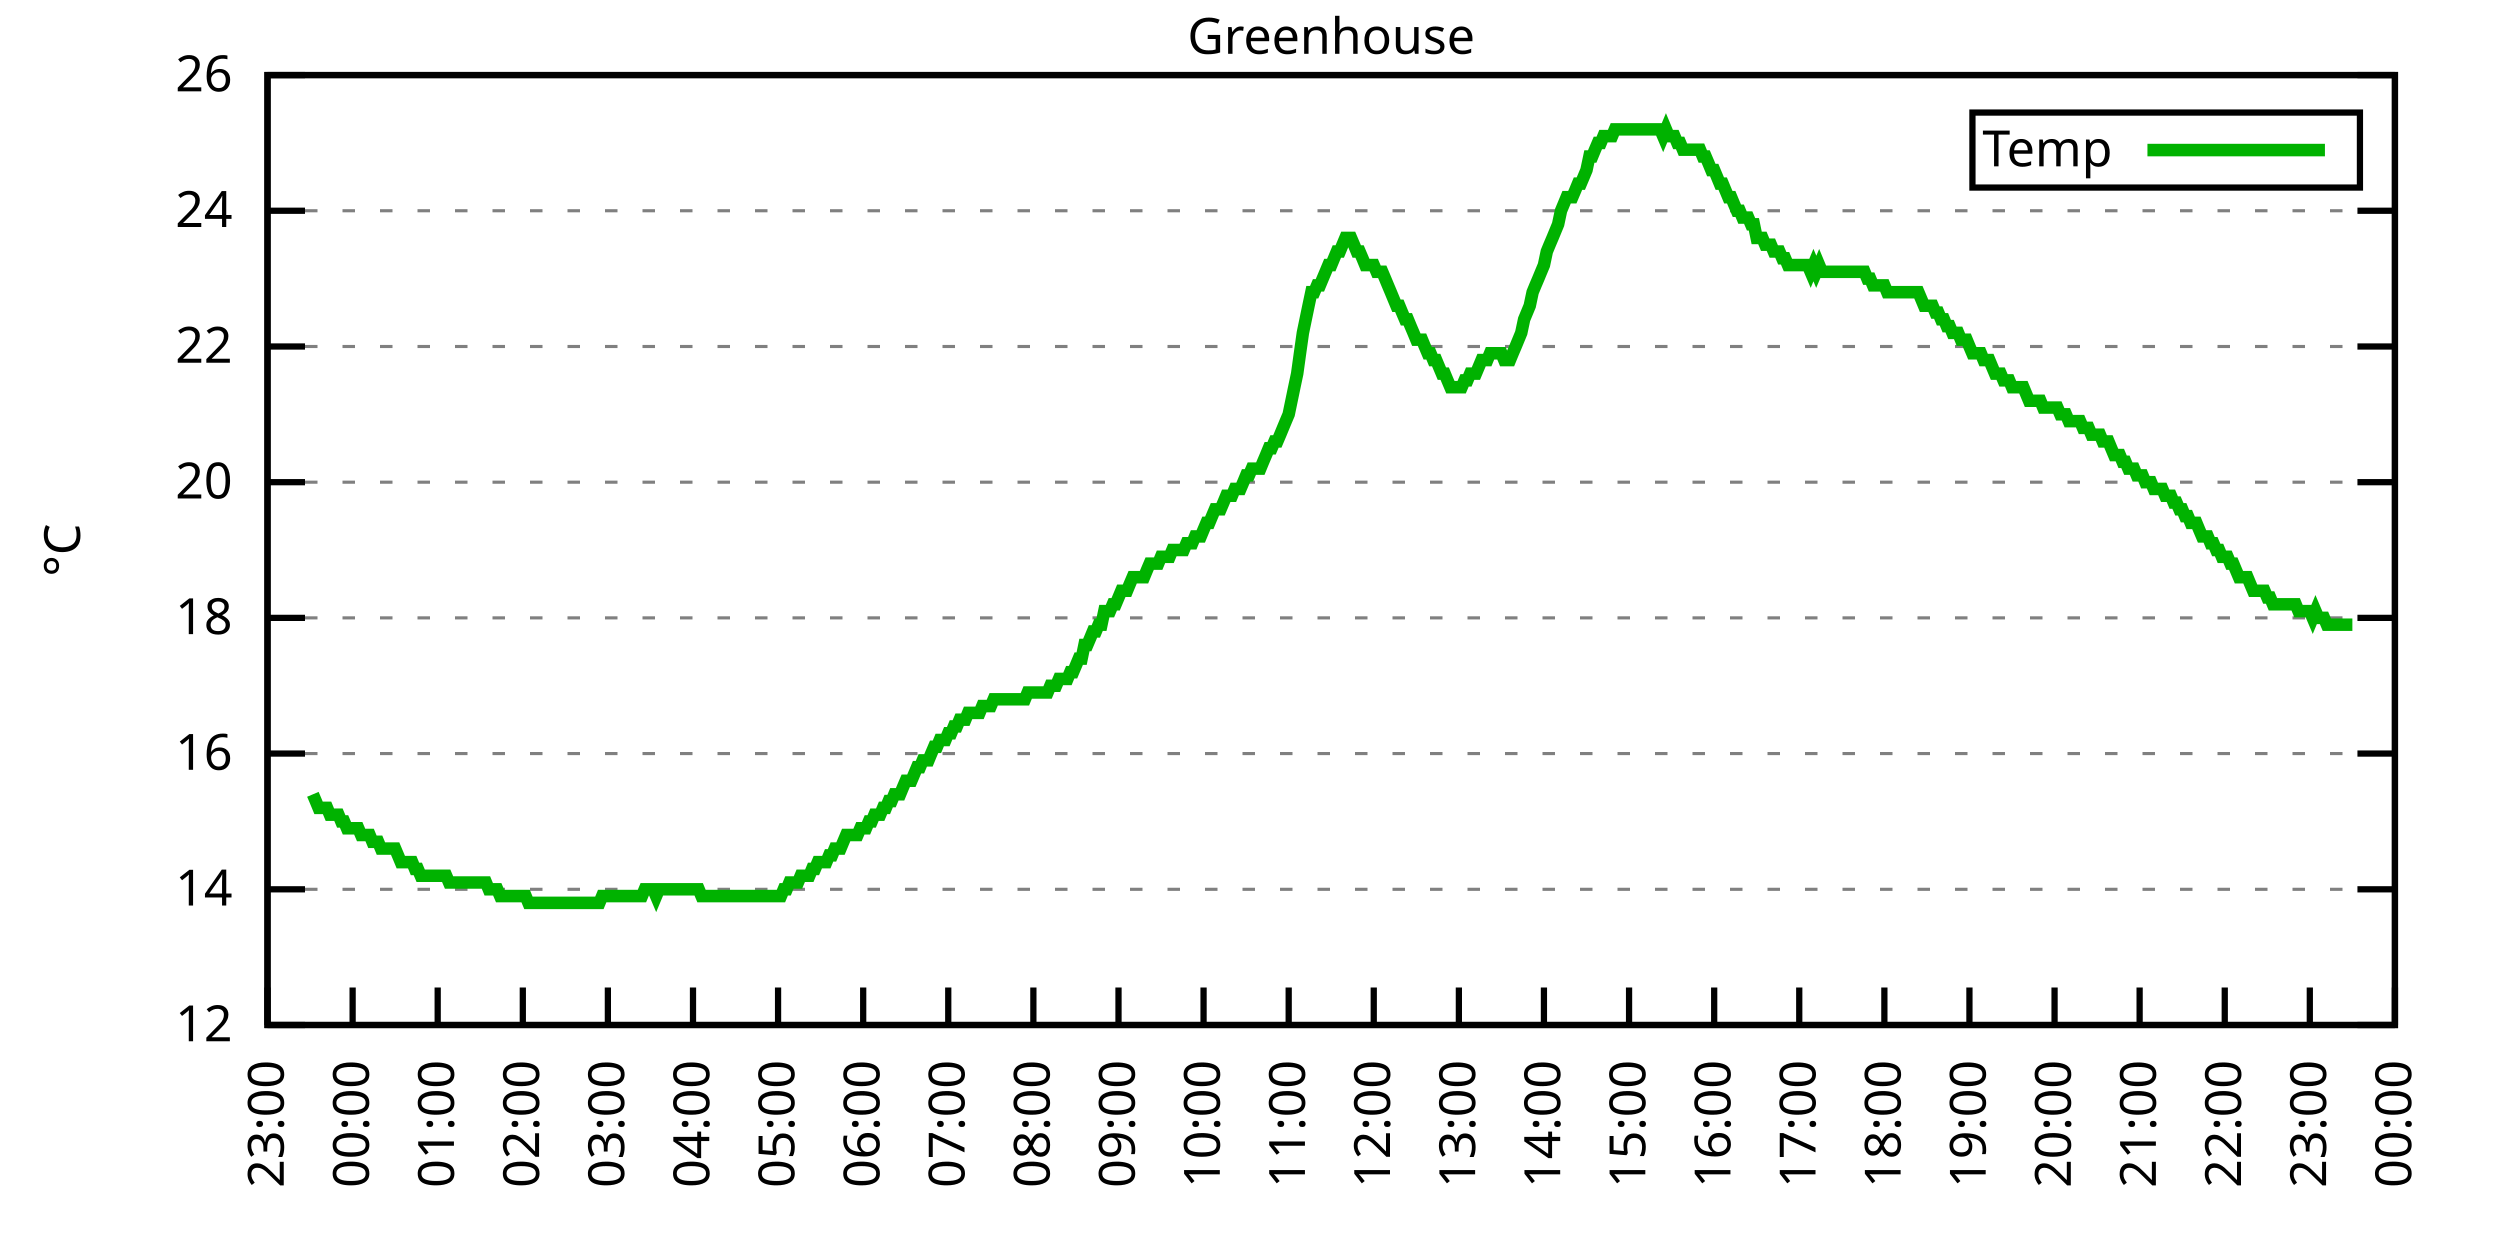
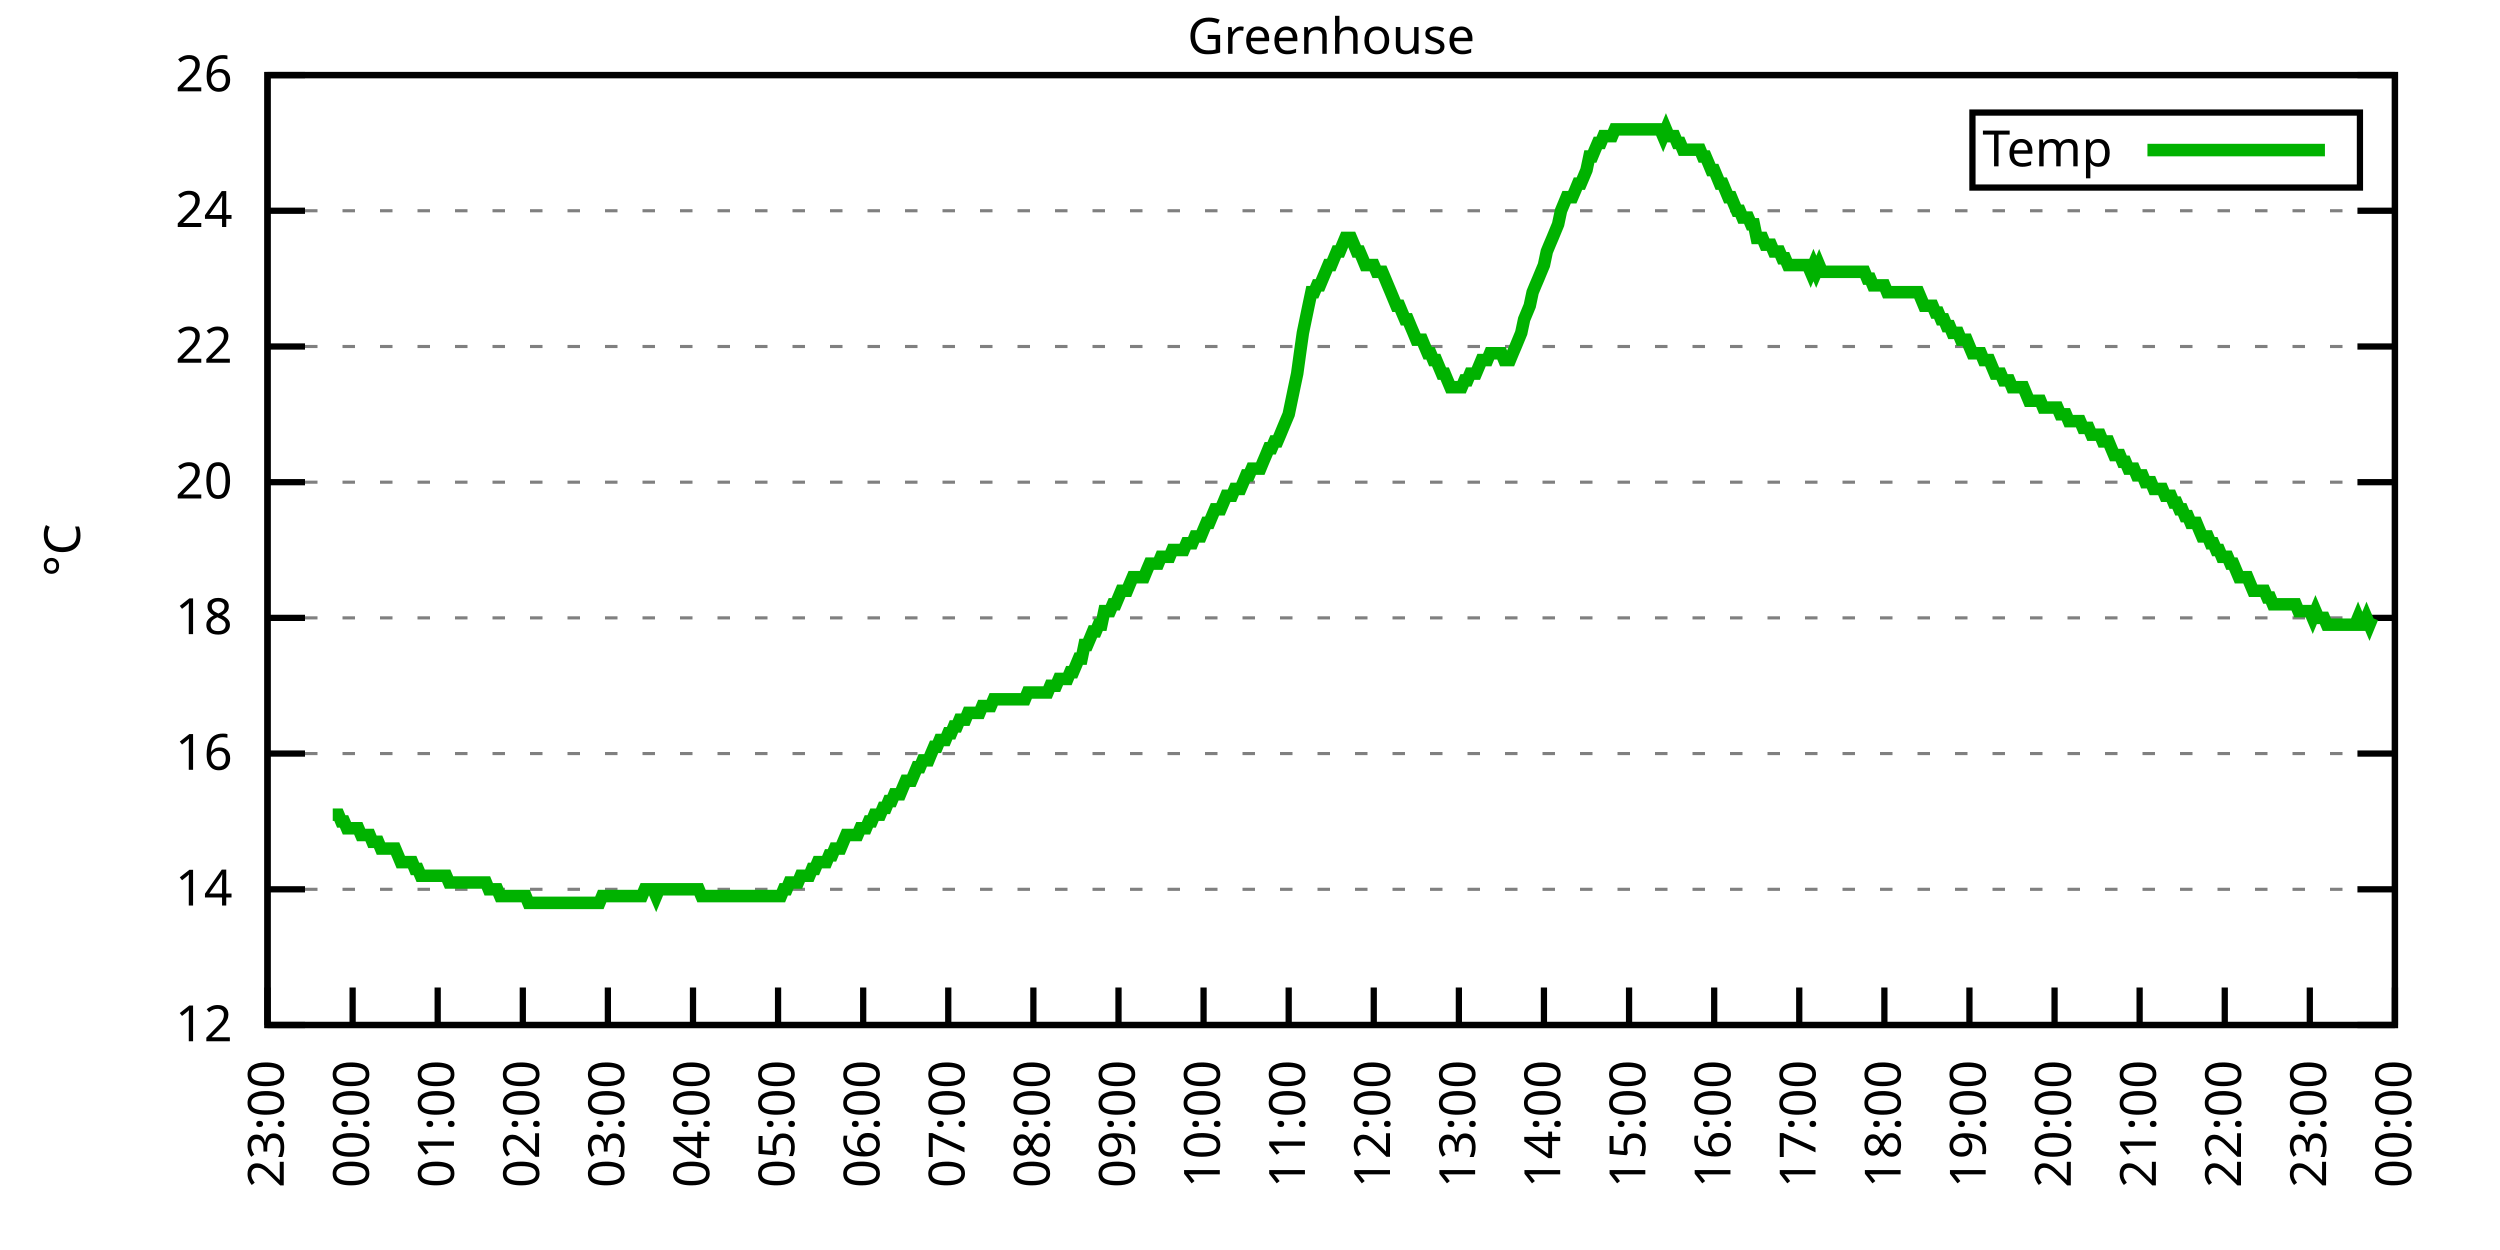
<svg xmlns="http://www.w3.org/2000/svg" xmlns:xlink="http://www.w3.org/1999/xlink" width="400" height="200" viewBox="0 0 400 200">
  <g id="gnuplot_canvas">
    <rect x="0" y="0" width="400" height="200" fill="none" />
    <defs>
      <circle id="gpDot" r="0.5" stroke-width="0.5" stroke="currentColor" />
      <path id="gpPt0" stroke-width="0.333" stroke="currentColor" d="M-1,0 h2 M0,-1 v2" />
      <path id="gpPt1" stroke-width="0.333" stroke="currentColor" d="M-1,-1 L1,1 M1,-1 L-1,1" />
      <path id="gpPt2" stroke-width="0.333" stroke="currentColor" d="M-1,0 L1,0 M0,-1 L0,1 M-1,-1 L1,1 M-1,1 L1,-1" />
      <rect id="gpPt3" stroke-width="0.333" stroke="currentColor" x="-1" y="-1" width="2" height="2" />
      <rect id="gpPt4" stroke-width="0.333" stroke="currentColor" fill="currentColor" x="-1" y="-1" width="2" height="2" />
      <circle id="gpPt5" stroke-width="0.333" stroke="currentColor" cx="0" cy="0" r="1" />
      <use xlink:href="#gpPt5" id="gpPt6" fill="currentColor" stroke="none" />
      <path id="gpPt7" stroke-width="0.333" stroke="currentColor" d="M0,-1.33 L-1.33,0.67 L1.33,0.67 z" />
      <use xlink:href="#gpPt7" id="gpPt8" fill="currentColor" stroke="none" />
      <use xlink:href="#gpPt7" id="gpPt9" stroke="currentColor" transform="rotate(180)" />
      <use xlink:href="#gpPt9" id="gpPt10" fill="currentColor" stroke="none" />
      <use xlink:href="#gpPt3" id="gpPt11" stroke="currentColor" transform="rotate(45)" />
      <use xlink:href="#gpPt11" id="gpPt12" fill="currentColor" stroke="none" />
      <path id="gpPt13" stroke-width="0.333" stroke="currentColor" d="M0,1.330 L1.265,0.411 L0.782,-1.067 L-0.782,-1.076 L-1.265,0.411 z" />
      <use xlink:href="#gpPt13" id="gpPt14" fill="currentColor" stroke="none" />
      <filter id="textbox" filterUnits="objectBoundingBox" x="0" y="0" height="1" width="1">
        <feFlood flood-color="white" flood-opacity="1" result="bgnd" />
        <feComposite in="SourceGraphic" in2="bgnd" operator="atop" />
      </filter>
      <filter id="greybox" filterUnits="objectBoundingBox" x="0" y="0" height="1" width="1">
        <feFlood flood-color="lightgrey" flood-opacity="1" result="grey" />
        <feComposite in="SourceGraphic" in2="grey" operator="atop" />
      </filter>
    </defs>
    <g fill="none" color="white" stroke="currentColor" stroke-width="1.00" stroke-linecap="butt" stroke-linejoin="miter">
</g>
    <g fill="none" color="black" stroke="currentColor" stroke-width="1.00" stroke-linecap="butt" stroke-linejoin="miter">
      <g stroke="none" shape-rendering="crispEdges">
        <polygon fill="rgb(255, 255, 255)" points="42.80,164.00 383.18,164.00 383.18,12.02 42.80,12.02 " />
      </g>
    </g>
    <g fill="none" color="black" stroke="currentColor" stroke-width="1.00" stroke-linecap="butt" stroke-linejoin="miter">
</g>
    <g fill="none" color="black" stroke="black" stroke-width="0.50" stroke-linecap="butt" stroke-linejoin="miter">
</g>
    <g fill="none" color="gray" stroke="currentColor" stroke-width="0.50" stroke-linecap="butt" stroke-linejoin="miter">
      <path stroke="gray" stroke-dasharray="2,4" class="gridline" d="M42.80,164.00 L383.19,164.00  " />
    </g>
    <g fill="none" color="gray" stroke="gray" stroke-width="1.00" stroke-linecap="butt" stroke-linejoin="miter">
</g>
    <g fill="none" color="black" stroke="currentColor" stroke-width="1.00" stroke-linecap="butt" stroke-linejoin="miter">
      <path stroke="black" d="M42.80,164.00 L48.80,164.00 M383.19,164.00 L377.19,164.00  " />
      <g transform="translate(37.20,166.60)" stroke="none" fill="black" font-family="Sans" font-size="8.00" text-anchor="end">
        <text>
          <tspan font-family="Sans"> 12</tspan>
        </text>
      </g>
    </g>
    <g fill="none" color="black" stroke="currentColor" stroke-width="1.00" stroke-linecap="butt" stroke-linejoin="miter">
</g>
    <g fill="none" color="black" stroke="black" stroke-width="0.50" stroke-linecap="butt" stroke-linejoin="miter">
</g>
    <g fill="none" color="gray" stroke="currentColor" stroke-width="0.50" stroke-linecap="butt" stroke-linejoin="miter">
      <path stroke="gray" stroke-dasharray="2,4" class="gridline" d="M42.80,142.29 L383.19,142.29  " />
    </g>
    <g fill="none" color="gray" stroke="gray" stroke-width="1.00" stroke-linecap="butt" stroke-linejoin="miter">
</g>
    <g fill="none" color="black" stroke="currentColor" stroke-width="1.00" stroke-linecap="butt" stroke-linejoin="miter">
      <path stroke="black" d="M42.80,142.29 L48.80,142.29 M383.19,142.29 L377.19,142.29  " />
      <g transform="translate(37.20,144.89)" stroke="none" fill="black" font-family="Sans" font-size="8.00" text-anchor="end">
        <text>
          <tspan font-family="Sans"> 14</tspan>
        </text>
      </g>
    </g>
    <g fill="none" color="black" stroke="currentColor" stroke-width="1.00" stroke-linecap="butt" stroke-linejoin="miter">
</g>
    <g fill="none" color="black" stroke="black" stroke-width="0.50" stroke-linecap="butt" stroke-linejoin="miter">
</g>
    <g fill="none" color="gray" stroke="currentColor" stroke-width="0.50" stroke-linecap="butt" stroke-linejoin="miter">
      <path stroke="gray" stroke-dasharray="2,4" class="gridline" d="M42.80,120.57 L383.19,120.57  " />
    </g>
    <g fill="none" color="gray" stroke="gray" stroke-width="1.00" stroke-linecap="butt" stroke-linejoin="miter">
</g>
    <g fill="none" color="black" stroke="currentColor" stroke-width="1.00" stroke-linecap="butt" stroke-linejoin="miter">
      <path stroke="black" d="M42.80,120.57 L48.80,120.57 M383.19,120.57 L377.19,120.57  " />
      <g transform="translate(37.20,123.17)" stroke="none" fill="black" font-family="Sans" font-size="8.00" text-anchor="end">
        <text>
          <tspan font-family="Sans"> 16</tspan>
        </text>
      </g>
    </g>
    <g fill="none" color="black" stroke="currentColor" stroke-width="1.00" stroke-linecap="butt" stroke-linejoin="miter">
</g>
    <g fill="none" color="black" stroke="black" stroke-width="0.50" stroke-linecap="butt" stroke-linejoin="miter">
</g>
    <g fill="none" color="gray" stroke="currentColor" stroke-width="0.50" stroke-linecap="butt" stroke-linejoin="miter">
      <path stroke="gray" stroke-dasharray="2,4" class="gridline" d="M42.80,98.86 L383.19,98.86  " />
    </g>
    <g fill="none" color="gray" stroke="gray" stroke-width="1.00" stroke-linecap="butt" stroke-linejoin="miter">
</g>
    <g fill="none" color="black" stroke="currentColor" stroke-width="1.00" stroke-linecap="butt" stroke-linejoin="miter">
      <path stroke="black" d="M42.80,98.86 L48.80,98.86 M383.19,98.86 L377.19,98.86  " />
      <g transform="translate(37.20,101.46)" stroke="none" fill="black" font-family="Sans" font-size="8.00" text-anchor="end">
        <text>
          <tspan font-family="Sans"> 18</tspan>
        </text>
      </g>
    </g>
    <g fill="none" color="black" stroke="currentColor" stroke-width="1.00" stroke-linecap="butt" stroke-linejoin="miter">
</g>
    <g fill="none" color="black" stroke="black" stroke-width="0.50" stroke-linecap="butt" stroke-linejoin="miter">
</g>
    <g fill="none" color="gray" stroke="currentColor" stroke-width="0.50" stroke-linecap="butt" stroke-linejoin="miter">
      <path stroke="gray" stroke-dasharray="2,4" class="gridline" d="M42.80,77.15 L383.19,77.15  " />
    </g>
    <g fill="none" color="gray" stroke="gray" stroke-width="1.00" stroke-linecap="butt" stroke-linejoin="miter">
</g>
    <g fill="none" color="black" stroke="currentColor" stroke-width="1.00" stroke-linecap="butt" stroke-linejoin="miter">
      <path stroke="black" d="M42.80,77.15 L48.80,77.15 M383.19,77.15 L377.19,77.15  " />
      <g transform="translate(37.20,79.75)" stroke="none" fill="black" font-family="Sans" font-size="8.00" text-anchor="end">
        <text>
          <tspan font-family="Sans"> 20</tspan>
        </text>
      </g>
    </g>
    <g fill="none" color="black" stroke="currentColor" stroke-width="1.00" stroke-linecap="butt" stroke-linejoin="miter">
</g>
    <g fill="none" color="black" stroke="black" stroke-width="0.50" stroke-linecap="butt" stroke-linejoin="miter">
</g>
    <g fill="none" color="gray" stroke="currentColor" stroke-width="0.50" stroke-linecap="butt" stroke-linejoin="miter">
      <path stroke="gray" stroke-dasharray="2,4" class="gridline" d="M42.80,55.44 L383.19,55.44  " />
    </g>
    <g fill="none" color="gray" stroke="gray" stroke-width="1.00" stroke-linecap="butt" stroke-linejoin="miter">
</g>
    <g fill="none" color="black" stroke="currentColor" stroke-width="1.00" stroke-linecap="butt" stroke-linejoin="miter">
      <path stroke="black" d="M42.80,55.44 L48.80,55.44 M383.19,55.44 L377.19,55.44  " />
      <g transform="translate(37.20,58.04)" stroke="none" fill="black" font-family="Sans" font-size="8.00" text-anchor="end">
        <text>
          <tspan font-family="Sans"> 22</tspan>
        </text>
      </g>
    </g>
    <g fill="none" color="black" stroke="currentColor" stroke-width="1.00" stroke-linecap="butt" stroke-linejoin="miter">
</g>
    <g fill="none" color="black" stroke="black" stroke-width="0.50" stroke-linecap="butt" stroke-linejoin="miter">
</g>
    <g fill="none" color="gray" stroke="currentColor" stroke-width="0.50" stroke-linecap="butt" stroke-linejoin="miter">
      <path stroke="gray" stroke-dasharray="2,4" class="gridline" d="M42.80,33.72 L383.19,33.72  " />
    </g>
    <g fill="none" color="gray" stroke="gray" stroke-width="1.00" stroke-linecap="butt" stroke-linejoin="miter">
</g>
    <g fill="none" color="black" stroke="currentColor" stroke-width="1.00" stroke-linecap="butt" stroke-linejoin="miter">
      <path stroke="black" d="M42.80,33.72 L48.80,33.72 M383.19,33.72 L377.19,33.72  " />
      <g transform="translate(37.20,36.32)" stroke="none" fill="black" font-family="Sans" font-size="8.00" text-anchor="end">
        <text>
          <tspan font-family="Sans"> 24</tspan>
        </text>
      </g>
    </g>
    <g fill="none" color="black" stroke="currentColor" stroke-width="1.00" stroke-linecap="butt" stroke-linejoin="miter">
</g>
    <g fill="none" color="black" stroke="black" stroke-width="0.50" stroke-linecap="butt" stroke-linejoin="miter">
</g>
    <g fill="none" color="gray" stroke="currentColor" stroke-width="0.50" stroke-linecap="butt" stroke-linejoin="miter">
      <path stroke="gray" stroke-dasharray="2,4" class="gridline" d="M42.80,12.01 L383.19,12.01  " />
    </g>
    <g fill="none" color="gray" stroke="gray" stroke-width="1.00" stroke-linecap="butt" stroke-linejoin="miter">
</g>
    <g fill="none" color="black" stroke="currentColor" stroke-width="1.00" stroke-linecap="butt" stroke-linejoin="miter">
      <path stroke="black" d="M42.80,12.01 L48.80,12.01 M383.19,12.01 L377.19,12.01  " />
      <g transform="translate(37.20,14.61)" stroke="none" fill="black" font-family="Sans" font-size="8.00" text-anchor="end">
        <text>
          <tspan font-family="Sans"> 26</tspan>
        </text>
      </g>
    </g>
    <g fill="none" color="black" stroke="currentColor" stroke-width="1.00" stroke-linecap="butt" stroke-linejoin="miter">
      <path stroke="black" d="M42.80,164.00 L42.80,158.00  " />
      <g transform="translate(45.40,169.60) rotate(270.00)" stroke="none" fill="black" font-family="Sans" font-size="8.00" text-anchor="end">
        <text>
          <tspan font-family="Sans">23:00</tspan>
        </text>
      </g>
    </g>
    <g fill="none" color="black" stroke="currentColor" stroke-width="1.00" stroke-linecap="butt" stroke-linejoin="miter">
      <path stroke="black" d="M56.42,164.00 L56.42,158.00  " />
      <g transform="translate(59.02,169.60) rotate(270.00)" stroke="none" fill="black" font-family="Sans" font-size="8.00" text-anchor="end">
        <text>
          <tspan font-family="Sans">00:00</tspan>
        </text>
      </g>
    </g>
    <g fill="none" color="black" stroke="currentColor" stroke-width="1.00" stroke-linecap="butt" stroke-linejoin="miter">
      <path stroke="black" d="M70.03,164.00 L70.03,158.00  " />
      <g transform="translate(72.63,169.60) rotate(270.00)" stroke="none" fill="black" font-family="Sans" font-size="8.00" text-anchor="end">
        <text>
          <tspan font-family="Sans">01:00</tspan>
        </text>
      </g>
    </g>
    <g fill="none" color="black" stroke="currentColor" stroke-width="1.00" stroke-linecap="butt" stroke-linejoin="miter">
      <path stroke="black" d="M83.65,164.00 L83.65,158.00  " />
      <g transform="translate(86.25,169.60) rotate(270.00)" stroke="none" fill="black" font-family="Sans" font-size="8.00" text-anchor="end">
        <text>
          <tspan font-family="Sans">02:00</tspan>
        </text>
      </g>
    </g>
    <g fill="none" color="black" stroke="currentColor" stroke-width="1.00" stroke-linecap="butt" stroke-linejoin="miter">
      <path stroke="black" d="M97.26,164.00 L97.26,158.00  " />
      <g transform="translate(99.86,169.60) rotate(270.00)" stroke="none" fill="black" font-family="Sans" font-size="8.00" text-anchor="end">
        <text>
          <tspan font-family="Sans">03:00</tspan>
        </text>
      </g>
    </g>
    <g fill="none" color="black" stroke="currentColor" stroke-width="1.00" stroke-linecap="butt" stroke-linejoin="miter">
      <path stroke="black" d="M110.88,164.00 L110.88,158.00  " />
      <g transform="translate(113.48,169.60) rotate(270.00)" stroke="none" fill="black" font-family="Sans" font-size="8.00" text-anchor="end">
        <text>
          <tspan font-family="Sans">04:00</tspan>
        </text>
      </g>
    </g>
    <g fill="none" color="black" stroke="currentColor" stroke-width="1.00" stroke-linecap="butt" stroke-linejoin="miter">
      <path stroke="black" d="M124.49,164.00 L124.49,158.00  " />
      <g transform="translate(127.09,169.60) rotate(270.00)" stroke="none" fill="black" font-family="Sans" font-size="8.00" text-anchor="end">
        <text>
          <tspan font-family="Sans">05:00</tspan>
        </text>
      </g>
    </g>
    <g fill="none" color="black" stroke="currentColor" stroke-width="1.00" stroke-linecap="butt" stroke-linejoin="miter">
      <path stroke="black" d="M138.11,164.00 L138.11,158.00  " />
      <g transform="translate(140.71,169.60) rotate(270.00)" stroke="none" fill="black" font-family="Sans" font-size="8.00" text-anchor="end">
        <text>
          <tspan font-family="Sans">06:00</tspan>
        </text>
      </g>
    </g>
    <g fill="none" color="black" stroke="currentColor" stroke-width="1.00" stroke-linecap="butt" stroke-linejoin="miter">
      <path stroke="black" d="M151.72,164.00 L151.72,158.00  " />
      <g transform="translate(154.32,169.60) rotate(270.00)" stroke="none" fill="black" font-family="Sans" font-size="8.00" text-anchor="end">
        <text>
          <tspan font-family="Sans">07:00</tspan>
        </text>
      </g>
    </g>
    <g fill="none" color="black" stroke="currentColor" stroke-width="1.00" stroke-linecap="butt" stroke-linejoin="miter">
      <path stroke="black" d="M165.34,164.00 L165.34,158.00  " />
      <g transform="translate(167.94,169.60) rotate(270.00)" stroke="none" fill="black" font-family="Sans" font-size="8.00" text-anchor="end">
        <text>
          <tspan font-family="Sans">08:00</tspan>
        </text>
      </g>
    </g>
    <g fill="none" color="black" stroke="currentColor" stroke-width="1.00" stroke-linecap="butt" stroke-linejoin="miter">
      <path stroke="black" d="M178.96,164.00 L178.96,158.00  " />
      <g transform="translate(181.56,169.60) rotate(270.00)" stroke="none" fill="black" font-family="Sans" font-size="8.00" text-anchor="end">
        <text>
          <tspan font-family="Sans">09:00</tspan>
        </text>
      </g>
    </g>
    <g fill="none" color="black" stroke="currentColor" stroke-width="1.00" stroke-linecap="butt" stroke-linejoin="miter">
      <path stroke="black" d="M192.57,164.00 L192.57,158.00  " />
      <g transform="translate(195.17,169.60) rotate(270.00)" stroke="none" fill="black" font-family="Sans" font-size="8.00" text-anchor="end">
        <text>
          <tspan font-family="Sans">10:00</tspan>
        </text>
      </g>
    </g>
    <g fill="none" color="black" stroke="currentColor" stroke-width="1.00" stroke-linecap="butt" stroke-linejoin="miter">
      <path stroke="black" d="M206.19,164.00 L206.19,158.00  " />
      <g transform="translate(208.79,169.60) rotate(270.00)" stroke="none" fill="black" font-family="Sans" font-size="8.00" text-anchor="end">
        <text>
          <tspan font-family="Sans">11:00</tspan>
        </text>
      </g>
    </g>
    <g fill="none" color="black" stroke="currentColor" stroke-width="1.00" stroke-linecap="butt" stroke-linejoin="miter">
      <path stroke="black" d="M219.80,164.00 L219.80,158.00  " />
      <g transform="translate(222.40,169.60) rotate(270.00)" stroke="none" fill="black" font-family="Sans" font-size="8.00" text-anchor="end">
        <text>
          <tspan font-family="Sans">12:00</tspan>
        </text>
      </g>
    </g>
    <g fill="none" color="black" stroke="currentColor" stroke-width="1.00" stroke-linecap="butt" stroke-linejoin="miter">
      <path stroke="black" d="M233.42,164.00 L233.42,158.00  " />
      <g transform="translate(236.02,169.60) rotate(270.00)" stroke="none" fill="black" font-family="Sans" font-size="8.00" text-anchor="end">
        <text>
          <tspan font-family="Sans">13:00</tspan>
        </text>
      </g>
    </g>
    <g fill="none" color="black" stroke="currentColor" stroke-width="1.00" stroke-linecap="butt" stroke-linejoin="miter">
      <path stroke="black" d="M247.03,164.00 L247.03,158.00  " />
      <g transform="translate(249.63,169.60) rotate(270.00)" stroke="none" fill="black" font-family="Sans" font-size="8.00" text-anchor="end">
        <text>
          <tspan font-family="Sans">14:00</tspan>
        </text>
      </g>
    </g>
    <g fill="none" color="black" stroke="currentColor" stroke-width="1.00" stroke-linecap="butt" stroke-linejoin="miter">
      <path stroke="black" d="M260.65,164.00 L260.65,158.00  " />
      <g transform="translate(263.25,169.60) rotate(270.00)" stroke="none" fill="black" font-family="Sans" font-size="8.00" text-anchor="end">
        <text>
          <tspan font-family="Sans">15:00</tspan>
        </text>
      </g>
    </g>
    <g fill="none" color="black" stroke="currentColor" stroke-width="1.00" stroke-linecap="butt" stroke-linejoin="miter">
      <path stroke="black" d="M274.27,164.00 L274.27,158.00  " />
      <g transform="translate(276.87,169.60) rotate(270.00)" stroke="none" fill="black" font-family="Sans" font-size="8.00" text-anchor="end">
        <text>
          <tspan font-family="Sans">16:00</tspan>
        </text>
      </g>
    </g>
    <g fill="none" color="black" stroke="currentColor" stroke-width="1.00" stroke-linecap="butt" stroke-linejoin="miter">
      <path stroke="black" d="M287.88,164.00 L287.88,158.00  " />
      <g transform="translate(290.48,169.60) rotate(270.00)" stroke="none" fill="black" font-family="Sans" font-size="8.00" text-anchor="end">
        <text>
          <tspan font-family="Sans">17:00</tspan>
        </text>
      </g>
    </g>
    <g fill="none" color="black" stroke="currentColor" stroke-width="1.00" stroke-linecap="butt" stroke-linejoin="miter">
      <path stroke="black" d="M301.50,164.00 L301.50,158.00  " />
      <g transform="translate(304.10,169.60) rotate(270.00)" stroke="none" fill="black" font-family="Sans" font-size="8.00" text-anchor="end">
        <text>
          <tspan font-family="Sans">18:00</tspan>
        </text>
      </g>
    </g>
    <g fill="none" color="black" stroke="currentColor" stroke-width="1.00" stroke-linecap="butt" stroke-linejoin="miter">
      <path stroke="black" d="M315.11,164.00 L315.11,158.00  " />
      <g transform="translate(317.71,169.60) rotate(270.00)" stroke="none" fill="black" font-family="Sans" font-size="8.00" text-anchor="end">
        <text>
          <tspan font-family="Sans">19:00</tspan>
        </text>
      </g>
    </g>
    <g fill="none" color="black" stroke="currentColor" stroke-width="1.00" stroke-linecap="butt" stroke-linejoin="miter">
      <path stroke="black" d="M328.73,164.00 L328.73,158.00  " />
      <g transform="translate(331.33,169.60) rotate(270.00)" stroke="none" fill="black" font-family="Sans" font-size="8.00" text-anchor="end">
        <text>
          <tspan font-family="Sans">20:00</tspan>
        </text>
      </g>
    </g>
    <g fill="none" color="black" stroke="currentColor" stroke-width="1.00" stroke-linecap="butt" stroke-linejoin="miter">
      <path stroke="black" d="M342.34,164.00 L342.34,158.00  " />
      <g transform="translate(344.94,169.60) rotate(270.00)" stroke="none" fill="black" font-family="Sans" font-size="8.00" text-anchor="end">
        <text>
          <tspan font-family="Sans">21:00</tspan>
        </text>
      </g>
    </g>
    <g fill="none" color="black" stroke="currentColor" stroke-width="1.00" stroke-linecap="butt" stroke-linejoin="miter">
      <path stroke="black" d="M355.96,164.00 L355.96,158.00  " />
      <g transform="translate(358.56,169.60) rotate(270.00)" stroke="none" fill="black" font-family="Sans" font-size="8.00" text-anchor="end">
        <text>
          <tspan font-family="Sans">22:00</tspan>
        </text>
      </g>
    </g>
    <g fill="none" color="black" stroke="currentColor" stroke-width="1.00" stroke-linecap="butt" stroke-linejoin="miter">
      <path stroke="black" d="M369.57,164.00 L369.57,158.00  " />
      <g transform="translate(372.17,169.60) rotate(270.00)" stroke="none" fill="black" font-family="Sans" font-size="8.00" text-anchor="end">
        <text>
          <tspan font-family="Sans">23:00</tspan>
        </text>
      </g>
    </g>
    <g fill="none" color="black" stroke="currentColor" stroke-width="1.00" stroke-linecap="butt" stroke-linejoin="miter">
      <path stroke="black" d="M383.19,164.00 L383.19,158.00  " />
      <g transform="translate(385.79,169.60) rotate(270.00)" stroke="none" fill="black" font-family="Sans" font-size="8.00" text-anchor="end">
        <text>
          <tspan font-family="Sans">00:00</tspan>
        </text>
      </g>
    </g>
    <g fill="none" color="black" stroke="currentColor" stroke-width="1.00" stroke-linecap="butt" stroke-linejoin="miter">
</g>
    <g fill="none" color="black" stroke="currentColor" stroke-width="1.00" stroke-linecap="butt" stroke-linejoin="miter">
      <path stroke="black" d="M42.80,12.01 L42.80,164.00 L383.19,164.00 L383.19,12.01 L42.80,12.01 Z  " />
    </g>
    <g fill="none" color="black" stroke="currentColor" stroke-width="1.00" stroke-linecap="butt" stroke-linejoin="miter">
</g>
    <g fill="none" color="black" stroke="currentColor" stroke-width="1.00" stroke-linecap="butt" stroke-linejoin="miter">
      <path stroke="black" d="M315.59,30.01 L315.59,18.01 L377.59,18.01 L377.59,30.01 L315.59,30.01 Z  " />
    </g>
    <g id="Greenhouse_plot_1">
      <g fill="none" color="white" stroke="black" stroke-width="2.00" stroke-linecap="butt" stroke-linejoin="miter">
</g>
      <g fill="none" color="black" stroke="currentColor" stroke-width="2.00" stroke-linecap="butt" stroke-linejoin="miter">
        <g transform="translate(337.99,26.61)" stroke="none" fill="black" font-family="Sans" font-size="8.00" text-anchor="end">
          <text>
            <tspan font-family="Sans">Temp</tspan>
          </text>
        </g>
      </g>
      <g fill="none" color="black" stroke="currentColor" stroke-width="2.00" stroke-linecap="butt" stroke-linejoin="miter">
-         <path stroke="rgb(  0, 178,   0)" d="M343.59,24.01 L371.99,24.01 M50.06,127.09 L50.52,128.17 L50.97,129.26 L51.42,129.26 L51.88,129.26 L52.33,129.26   L52.78,130.35 L53.24,130.35 L53.69,130.35 L54.15,130.35 L54.60,131.43 L55.05,131.43 L55.51,132.52 L55.96,132.52   L56.42,132.52 L56.87,132.52 L57.32,132.52 L57.78,133.60 L58.23,133.60 L58.68,133.60 L59.14,133.60 L59.59,134.69   L60.05,134.69 L60.50,134.69 L60.95,135.77 L61.41,135.77 L61.86,135.77 L62.32,135.77 L62.77,135.77 L63.22,135.77   L63.68,136.86 L64.13,137.94 L64.58,137.94 L65.04,137.94 L65.49,137.94 L65.95,137.94 L66.40,139.03 L66.85,139.03   L67.31,140.12 L67.76,140.12 L68.22,140.12 L68.67,140.12 L69.12,140.12 L69.58,140.12 L70.03,140.12 L70.49,140.12   L70.94,140.12 L71.39,140.12 L71.85,141.20 L72.30,141.20 L72.75,141.20 L73.21,141.20 L73.66,141.20 L74.12,141.20   L74.57,141.20 L75.02,141.20 L75.48,141.20 L75.93,141.20 L76.39,141.20 L76.84,141.20 L77.29,141.20 L77.75,141.20   L78.20,142.29 L78.65,142.29 L79.11,142.29 L79.56,142.29 L80.02,143.37 L80.47,143.37 L80.92,143.37 L81.38,143.37   L81.83,143.37 L82.29,143.37 L82.74,143.37 L83.19,143.37 L83.65,143.37 L84.10,143.37 L84.55,144.46 L85.01,144.46   L85.46,144.46 L85.92,144.46 L86.37,144.46 L86.82,144.46 L87.28,144.46 L87.73,144.46 L88.19,144.46 L88.64,144.46   L89.09,144.46 L89.55,144.46 L90.00,144.46 L90.45,144.46 L90.91,144.46 L91.36,144.46 L91.82,144.46 L92.27,144.46   L92.72,144.46 L93.18,144.46 L93.63,144.46 L94.09,144.46 L94.54,144.46 L94.99,144.46 L95.45,144.46 L95.90,144.46   L96.35,143.37 L96.81,143.37 L97.26,143.37 L97.72,143.37 L98.17,143.37 L98.62,143.37 L99.08,143.37 L99.53,143.37   L99.99,143.37 L100.44,143.37 L100.89,143.37 L101.35,143.37 L101.80,143.37 L102.25,143.37 L102.71,143.37 L103.16,142.29   L103.62,142.29 L104.07,142.29 L104.52,142.29 L104.98,143.37 L105.43,142.29 L105.89,142.29 L106.34,142.29 L106.79,142.29   L107.25,142.29 L107.70,142.29 L108.15,142.29 L108.61,142.29 L109.06,142.29 L109.52,142.29 L109.97,142.29 L110.42,142.29   L110.88,142.29 L111.33,142.29 L111.79,142.29 L112.24,143.37 L112.69,143.37 L113.15,143.37 L113.60,143.37 L114.05,143.37   L114.51,143.37 L114.96,143.37 L115.42,143.37 L115.87,143.37 L116.32,143.37 L116.78,143.37 L117.23,143.37 L117.69,143.37   L118.14,143.37 L118.59,143.37 L119.05,143.37 L119.50,143.37 L119.96,143.37 L120.41,143.37 L120.86,143.37 L121.32,143.37   L121.77,143.37 L122.22,143.37 L122.68,143.37 L123.13,143.37 L123.59,143.37 L124.04,143.37 L124.49,143.37 L124.95,143.37   L125.40,142.29 L125.86,142.29 L126.31,141.20 L126.76,141.20 L127.22,141.20 L127.67,141.20 L128.12,140.12 L128.58,140.12   L129.03,140.12 L129.49,140.12 L129.94,139.03 L130.39,139.03 L130.85,137.94 L131.30,137.94 L131.76,137.94 L132.21,137.94   L132.66,136.86 L133.12,136.86 L133.57,135.77 L134.02,135.77 L134.48,135.77 L134.93,134.69 L135.39,133.60 L135.84,133.60   L136.29,133.60 L136.75,133.60 L137.20,133.60 L137.66,132.52 L138.11,132.52 L138.56,132.52 L139.02,131.43 L139.47,131.43   L139.92,130.35 L140.38,130.35 L140.83,130.35 L141.29,129.26 L141.74,129.26 L142.19,128.17 L142.65,128.17 L143.10,127.09   L143.56,127.09 L144.01,127.09 L144.46,126.00 L144.92,124.92 L145.37,124.92 L145.82,124.92 L146.28,123.83 L146.73,122.75   L147.19,122.75 L147.64,121.66 L148.09,121.66 L148.55,121.66 L149.00,120.57 L149.46,119.49 L149.91,119.49 L150.36,118.40   L150.82,118.40 L151.27,118.40 L151.72,117.32 L152.18,117.32 L152.63,116.23 L153.09,116.23 L153.54,115.15 L153.99,115.15   L154.45,115.15 L154.90,114.06 L155.36,114.06 L155.81,114.06 L156.26,114.06 L156.72,114.06 L157.17,112.97 L157.62,112.97   L158.08,112.97 L158.53,112.97 L158.99,111.89 L159.44,111.89 L159.89,111.89 L160.35,111.89 L160.80,111.89 L161.26,111.89   L161.71,111.89 L162.16,111.89 L162.62,111.89 L163.07,111.89 L163.52,111.89 L163.98,111.89 L164.43,110.80 L164.89,110.80   L165.34,110.80 L165.79,110.80 L166.25,110.80 L166.70,110.80 L167.16,110.80 L167.61,110.80 L168.06,109.72 L168.52,109.72   L168.97,109.72 L169.43,108.63 L169.88,108.63 L170.33,108.63 L170.79,108.63 L171.24,107.55 L171.69,107.55 L172.15,106.46   L172.60,105.38 L173.06,105.38 L173.51,103.20 L173.96,103.20 L174.42,102.12 L174.87,101.03 L175.33,101.03 L175.78,99.95   L176.23,99.95 L176.69,97.78 L177.14,97.78 L177.59,97.78 L178.05,96.69 L178.50,96.69 L178.96,95.60 L179.41,94.52   L179.86,94.52 L180.32,94.52 L180.77,93.43 L181.23,92.35 L181.68,92.35 L182.13,92.35 L182.59,92.35 L183.04,92.35   L183.49,91.26 L183.95,90.18 L184.40,90.18 L184.86,90.18 L185.31,90.18 L185.76,89.09 L186.22,89.09 L186.67,89.09   L187.13,89.09 L187.58,88.00 L188.03,88.00 L188.49,88.00 L188.94,88.00 L189.39,88.00 L189.85,86.92 L190.30,86.92   L190.76,86.92 L191.21,85.83 L191.66,85.83 L192.12,85.83 L192.57,84.75 L193.03,83.66 L193.48,83.66 L193.93,82.58   L194.39,81.49 L194.84,81.49 L195.29,81.49 L195.75,80.41 L196.20,79.32 L196.66,79.32 L197.11,79.32 L197.56,78.23   L198.02,78.23 L198.47,78.23 L198.93,77.15 L199.38,76.06 L199.83,76.06 L200.29,74.98 L200.74,74.98 L201.19,74.98   L201.65,74.98 L202.10,73.89 L202.56,72.81 L203.01,71.72 L203.46,71.72 L203.92,70.63 L204.37,70.63 L204.83,69.55   L205.28,68.46 L205.73,67.38 L206.19,66.29 L206.64,64.12 L207.09,61.95 L207.55,59.78 L208.00,56.52 L208.46,53.26   L208.91,51.09 L209.36,48.92 L209.82,46.75 L210.27,46.75 L210.73,45.66 L211.18,45.66 L211.63,44.58 L212.09,43.49   L212.54,42.41 L213.00,42.41 L213.45,41.32 L213.90,40.24 L214.36,40.24 L214.81,39.15 L215.26,38.07 L215.72,38.07   L216.17,38.07 L216.63,39.15 L217.08,40.24 L217.53,40.24 L217.99,41.32 L218.44,42.41 L218.90,42.41 L219.35,42.41   L219.80,42.41 L220.26,43.49 L220.71,43.49 L221.16,43.49 L221.62,44.58 L222.07,45.66 L222.53,46.75 L222.98,47.84   L223.43,48.92 L223.89,48.92 L224.34,50.01 L224.80,51.09 L225.25,51.09 L225.70,52.18 L226.16,53.26 L226.61,54.35   L227.06,54.35 L227.52,54.35 L227.97,55.44 L228.43,56.52 L228.88,56.52 L229.33,57.61 L229.79,57.61 L230.24,58.69   L230.70,59.78 L231.15,59.78 L231.60,60.86 L232.06,61.95 L232.51,61.95 L232.96,61.95 L233.42,61.95 L233.87,61.95   L234.33,60.86 L234.78,60.86 L235.23,59.78 L235.69,59.78 L236.14,59.78 L236.60,58.69 L237.05,57.61 L237.50,57.61   L237.96,57.61 L238.41,56.52 L238.86,56.52 L239.32,56.52 L239.77,56.52 L240.23,56.52 L240.68,57.61 L241.13,57.61   L241.59,57.61 L242.04,56.52 L242.50,55.44 L242.95,54.35 L243.40,53.26 L243.86,51.09 L244.31,50.01 L244.76,48.92   L245.22,46.75 L245.67,45.66 L246.13,44.58 L246.58,43.49 L247.03,42.41 L247.49,40.24 L247.94,39.15 L248.40,38.07   L248.85,36.98 L249.30,35.89 L249.76,33.72 L250.21,32.64 L250.66,31.55 L251.12,31.55 L251.57,31.55 L252.03,30.47   L252.48,29.38 L252.93,29.38 L253.39,28.29 L253.84,27.21 L254.30,25.04 L254.75,25.04 L255.20,23.95 L255.66,22.87   L256.11,22.87 L256.56,21.78 L257.02,21.78 L257.47,21.78 L257.93,21.78 L258.38,20.70 L258.83,20.70 L259.29,20.70   L259.74,20.70 L260.20,20.70 L260.65,20.70 L261.10,20.70 L261.56,20.70 L262.01,20.70 L262.47,20.70 L262.92,20.70   L263.37,20.70 L263.83,20.70 L264.28,20.70 L264.73,20.70 L265.19,20.70 L265.64,20.70 L266.10,21.78 L266.55,20.70   L267.00,21.78 L267.46,21.78 L267.91,21.78 L268.37,22.87 L268.82,22.87 L269.27,23.95 L269.73,23.95 L270.18,23.95   L270.63,23.95 L271.09,23.95 L271.54,23.95 L272.00,23.95 L272.45,25.04 L272.90,25.04 L273.36,26.12 L273.81,27.21   L274.27,27.21 L274.72,28.29 L275.17,29.38 L275.63,29.38 L276.08,30.47 L276.53,31.55 L276.99,31.55 L277.44,32.64   L277.90,33.72 L278.35,33.72 L278.80,34.81 L279.26,34.81 L279.71,34.81 L280.17,35.89 L280.62,35.89 L281.07,38.07   L281.53,38.07 L281.98,38.07 L282.43,39.15 L282.89,39.15 L283.34,39.15 L283.80,40.24 L284.25,40.24 L284.70,40.24   L285.16,41.32 L285.61,41.32 L286.07,42.41 L286.52,42.41 L286.97,42.41 L287.43,42.41 L287.88,42.41 L288.33,42.41   L288.79,42.41 L289.24,42.41 L289.70,43.49 L290.15,42.41 L290.60,43.49 L291.06,42.41 L291.51,43.49 L291.97,43.49   L292.42,43.49 L292.87,43.49 L293.33,43.49 L293.78,43.49 L294.23,43.49 L294.69,43.49 L295.14,43.49 L295.60,43.49   L296.05,43.49 L296.50,43.49 L296.96,43.49 L297.41,43.49 L297.87,43.49 L298.32,43.49 L298.77,44.58 L299.23,44.58   L299.68,45.66 L300.13,45.66 L300.59,45.66 L301.04,45.66 L301.50,45.66 L301.95,46.75 L302.40,46.75 L302.86,46.75   L303.31,46.75 L303.77,46.75 L304.22,46.75 L304.67,46.75 L305.13,46.75 L305.58,46.75 L306.03,46.75 L306.49,46.75   L306.94,46.75 L307.40,47.84 L307.85,48.92 L308.30,48.92 L308.76,48.92 L309.21,48.92 L309.67,50.01 L310.12,50.01   L310.57,51.09 L311.03,51.09 L311.48,52.18 L311.94,52.18 L312.39,53.26 L312.84,53.26 L313.30,53.26 L313.75,54.35   L314.20,54.35 L314.66,54.35 L315.11,55.44 L315.57,56.52 L316.02,56.52 L316.47,56.52 L316.93,56.52 L317.38,57.61   L317.84,57.61 L318.29,57.61 L318.74,58.69 L319.20,59.78 L319.65,59.78 L320.10,59.78 L320.56,60.86 L321.01,60.86   L321.47,60.86 L321.92,61.95 L322.37,61.95 L322.83,61.95 L323.28,61.95 L323.74,61.95 L324.19,63.04 L324.64,64.12   L325.10,64.12 L325.55,64.12 L326.00,64.12 L326.46,64.12 L326.91,65.21 L327.37,65.21 L327.82,65.21 L328.27,65.21   L328.73,65.21 L329.18,65.21 L329.64,66.29 L330.09,66.29 L330.54,66.29 L331.00,67.38 L331.45,67.38 L331.90,67.38   L332.36,67.38 L332.81,67.38 L333.27,68.46 L333.72,68.46 L334.17,68.46 L334.63,69.55 L335.08,69.55 L335.54,69.55   L335.99,69.55 L336.44,70.63 L336.90,70.63 L337.35,70.63 L337.80,71.72 L338.26,72.81 L338.71,72.81 L339.17,72.81   L339.62,73.89 L340.07,73.89 L340.53,74.98 L340.98,74.98 L341.44,74.98 L341.89,76.06 L342.34,76.06 L342.80,76.06   L343.25,77.15 L343.70,77.15 L344.16,77.15 L344.61,78.23 L345.07,78.23 L345.52,78.23 L345.97,78.23 L346.43,79.32   L346.88,79.32 L347.34,79.32 L347.79,80.41 L348.24,80.41 L348.70,81.49 L349.15,81.49 L349.60,82.58 L350.06,82.58   L350.51,83.66 L350.97,83.66 L351.42,83.66 L351.87,84.75 L352.33,85.83 L352.78,85.83 L353.24,85.83 L353.69,86.92   L354.14,86.92 L354.60,88.00 L355.05,88.00 L355.50,89.09 L355.96,89.09 L356.41,89.09 L356.87,90.18 L357.32,90.18   L357.77,91.26 L358.23,92.35 L358.68,92.35 L359.14,92.35 L359.59,92.35 L360.04,93.43 L360.50,94.52 L360.95,94.52   L361.41,94.52 L361.86,94.52 L362.31,94.52 L362.77,95.60 L363.22,95.60 L363.67,96.69 L364.13,96.69 L364.58,96.69   L365.04,96.69 L365.49,96.69 L365.94,96.69 L366.40,96.69 L366.85,96.69 L367.31,96.69 L367.76,97.78 L368.21,97.78   L368.67,97.78 L369.12,97.78 L369.57,97.78 L370.03,98.86 L370.48,97.78 L370.94,98.86 L371.39,98.86 L371.84,98.86   L372.30,99.95 L372.75,99.95 L373.21,99.95 L373.66,99.95 L374.11,99.95 L374.57,99.95 L375.02,99.95 L375.47,99.95   L375.93,99.95 L376.38,99.95  " />
+         <path stroke="rgb(  0, 178,   0)" d="M343.59,24.01 L371.99,24.01 M53.24,130.35 L53.69,130.35 L54.15,130.35 L54.60,131.43 L55.05,131.43 L55.51,132.52   L55.96,132.52 L56.42,132.52 L56.87,132.52 L57.32,132.52 L57.78,133.60 L58.23,133.60 L58.68,133.60 L59.14,133.60   L59.59,134.69 L60.05,134.69 L60.50,134.69 L60.95,135.77 L61.41,135.77 L61.86,135.77 L62.32,135.77 L62.77,135.77   L63.22,135.77 L63.68,136.86 L64.13,137.94 L64.58,137.94 L65.04,137.94 L65.49,137.94 L65.95,137.94 L66.40,139.03   L66.85,139.03 L67.31,140.12 L67.76,140.12 L68.22,140.12 L68.67,140.12 L69.12,140.12 L69.58,140.12 L70.03,140.12   L70.49,140.12 L70.94,140.12 L71.39,140.12 L71.85,141.20 L72.30,141.20 L72.75,141.20 L73.21,141.20 L73.66,141.20   L74.12,141.20 L74.57,141.20 L75.02,141.20 L75.48,141.20 L75.93,141.20 L76.39,141.20 L76.84,141.20 L77.29,141.20   L77.75,141.20 L78.20,142.29 L78.65,142.29 L79.11,142.29 L79.56,142.29 L80.02,143.37 L80.47,143.37 L80.92,143.37   L81.38,143.37 L81.83,143.37 L82.29,143.37 L82.74,143.37 L83.19,143.37 L83.65,143.37 L84.10,143.37 L84.55,144.46   L85.01,144.46 L85.46,144.46 L85.92,144.46 L86.37,144.46 L86.82,144.46 L87.28,144.46 L87.73,144.46 L88.19,144.46   L88.64,144.46 L89.09,144.46 L89.55,144.46 L90.00,144.46 L90.45,144.46 L90.91,144.46 L91.36,144.46 L91.82,144.46   L92.27,144.46 L92.72,144.46 L93.18,144.46 L93.63,144.46 L94.09,144.46 L94.54,144.46 L94.99,144.46 L95.45,144.46   L95.90,144.46 L96.35,143.37 L96.81,143.37 L97.26,143.37 L97.72,143.37 L98.17,143.37 L98.62,143.37 L99.08,143.37   L99.53,143.37 L99.99,143.37 L100.44,143.37 L100.89,143.37 L101.35,143.37 L101.80,143.37 L102.25,143.37 L102.71,143.37   L103.16,142.29 L103.62,142.29 L104.07,142.29 L104.52,142.29 L104.98,143.37 L105.43,142.29 L105.89,142.29 L106.34,142.29   L106.79,142.29 L107.25,142.29 L107.70,142.29 L108.15,142.29 L108.61,142.29 L109.06,142.29 L109.52,142.29 L109.97,142.29   L110.42,142.29 L110.88,142.29 L111.33,142.29 L111.79,142.29 L112.24,143.37 L112.69,143.37 L113.15,143.37 L113.60,143.37   L114.05,143.37 L114.51,143.37 L114.96,143.37 L115.42,143.37 L115.87,143.37 L116.32,143.37 L116.78,143.37 L117.23,143.37   L117.69,143.37 L118.14,143.37 L118.59,143.37 L119.05,143.37 L119.50,143.37 L119.96,143.37 L120.41,143.37 L120.86,143.37   L121.32,143.37 L121.77,143.37 L122.22,143.37 L122.68,143.37 L123.13,143.37 L123.59,143.37 L124.04,143.37 L124.49,143.37   L124.95,143.37 L125.40,142.29 L125.86,142.29 L126.31,141.20 L126.76,141.20 L127.22,141.20 L127.67,141.20 L128.12,140.12   L128.58,140.12 L129.03,140.12 L129.49,140.12 L129.94,139.03 L130.39,139.03 L130.85,137.94 L131.30,137.94 L131.76,137.94   L132.21,137.94 L132.66,136.86 L133.12,136.86 L133.57,135.77 L134.02,135.77 L134.48,135.77 L134.93,134.69 L135.39,133.60   L135.84,133.60 L136.29,133.60 L136.75,133.60 L137.20,133.60 L137.66,132.52 L138.11,132.52 L138.56,132.52 L139.02,131.43   L139.47,131.43 L139.92,130.35 L140.38,130.35 L140.83,130.35 L141.29,129.26 L141.74,129.26 L142.19,128.17 L142.65,128.17   L143.10,127.09 L143.56,127.09 L144.01,127.09 L144.46,126.00 L144.92,124.92 L145.37,124.92 L145.82,124.92 L146.28,123.83   L146.73,122.75 L147.19,122.75 L147.64,121.66 L148.09,121.66 L148.55,121.66 L149.00,120.57 L149.46,119.49 L149.91,119.49   L150.36,118.40 L150.82,118.40 L151.27,118.40 L151.72,117.32 L152.18,117.32 L152.63,116.23 L153.09,116.23 L153.54,115.15   L153.99,115.15 L154.45,115.15 L154.90,114.06 L155.36,114.06 L155.81,114.06 L156.26,114.06 L156.72,114.06 L157.17,112.97   L157.62,112.97 L158.08,112.97 L158.53,112.97 L158.99,111.89 L159.44,111.89 L159.89,111.89 L160.35,111.89 L160.80,111.89   L161.26,111.89 L161.71,111.89 L162.16,111.89 L162.62,111.89 L163.07,111.89 L163.52,111.89 L163.98,111.89 L164.43,110.80   L164.89,110.80 L165.34,110.80 L165.79,110.80 L166.25,110.80 L166.70,110.80 L167.16,110.80 L167.61,110.80 L168.06,109.72   L168.52,109.72 L168.97,109.72 L169.43,108.63 L169.88,108.63 L170.33,108.63 L170.79,108.63 L171.24,107.55 L171.69,107.55   L172.15,106.46 L172.60,105.38 L173.06,105.38 L173.51,103.20 L173.96,103.20 L174.42,102.12 L174.87,101.03 L175.33,101.03   L175.78,99.95 L176.23,99.95 L176.69,97.78 L177.14,97.78 L177.59,97.78 L178.05,96.69 L178.50,96.69 L178.96,95.60   L179.41,94.52 L179.86,94.52 L180.32,94.52 L180.77,93.43 L181.23,92.35 L181.68,92.35 L182.13,92.35 L182.59,92.35   L183.04,92.35 L183.49,91.26 L183.95,90.18 L184.40,90.18 L184.86,90.18 L185.31,90.18 L185.76,89.09 L186.22,89.09   L186.67,89.09 L187.13,89.09 L187.58,88.00 L188.03,88.00 L188.49,88.00 L188.94,88.00 L189.39,88.00 L189.85,86.92   L190.30,86.92 L190.76,86.92 L191.21,85.83 L191.66,85.83 L192.12,85.83 L192.57,84.75 L193.03,83.66 L193.48,83.66   L193.93,82.58 L194.39,81.49 L194.84,81.49 L195.29,81.49 L195.75,80.41 L196.20,79.32 L196.66,79.32 L197.11,79.32   L197.56,78.23 L198.02,78.23 L198.47,78.23 L198.93,77.15 L199.38,76.06 L199.83,76.06 L200.29,74.98 L200.74,74.98   L201.19,74.98 L201.65,74.98 L202.10,73.89 L202.56,72.81 L203.01,71.72 L203.46,71.72 L203.92,70.63 L204.37,70.63   L204.83,69.55 L205.28,68.46 L205.73,67.38 L206.19,66.29 L206.64,64.12 L207.09,61.95 L207.55,59.78 L208.00,56.52   L208.46,53.26 L208.91,51.09 L209.36,48.92 L209.82,46.75 L210.27,46.75 L210.73,45.66 L211.18,45.66 L211.63,44.58   L212.09,43.49 L212.54,42.41 L213.00,42.41 L213.45,41.32 L213.90,40.24 L214.36,40.24 L214.81,39.15 L215.26,38.07   L215.72,38.07 L216.17,38.07 L216.63,39.15 L217.08,40.24 L217.53,40.24 L217.99,41.32 L218.44,42.41 L218.90,42.41   L219.35,42.41 L219.80,42.41 L220.26,43.49 L220.71,43.49 L221.16,43.49 L221.62,44.58 L222.07,45.66 L222.53,46.75   L222.98,47.84 L223.43,48.92 L223.89,48.92 L224.34,50.01 L224.80,51.09 L225.25,51.09 L225.70,52.18 L226.16,53.26   L226.61,54.35 L227.06,54.35 L227.52,54.35 L227.97,55.44 L228.43,56.52 L228.88,56.52 L229.33,57.61 L229.79,57.61   L230.24,58.69 L230.70,59.78 L231.15,59.78 L231.60,60.86 L232.06,61.95 L232.51,61.95 L232.96,61.95 L233.42,61.95   L233.87,61.95 L234.33,60.86 L234.78,60.86 L235.23,59.78 L235.69,59.78 L236.14,59.78 L236.60,58.69 L237.05,57.61   L237.50,57.61 L237.96,57.61 L238.41,56.52 L238.86,56.52 L239.32,56.52 L239.77,56.52 L240.23,56.52 L240.68,57.61   L241.13,57.61 L241.59,57.61 L242.04,56.52 L242.50,55.44 L242.95,54.35 L243.40,53.26 L243.86,51.09 L244.31,50.01   L244.76,48.92 L245.22,46.75 L245.67,45.66 L246.13,44.58 L246.58,43.49 L247.03,42.41 L247.49,40.24 L247.94,39.15   L248.40,38.07 L248.85,36.98 L249.30,35.89 L249.76,33.72 L250.21,32.64 L250.66,31.55 L251.12,31.55 L251.57,31.55   L252.03,30.47 L252.48,29.38 L252.93,29.38 L253.39,28.29 L253.84,27.21 L254.30,25.04 L254.75,25.04 L255.20,23.95   L255.66,22.87 L256.11,22.87 L256.56,21.78 L257.02,21.78 L257.47,21.78 L257.93,21.78 L258.38,20.70 L258.83,20.70   L259.29,20.70 L259.74,20.70 L260.20,20.70 L260.65,20.70 L261.10,20.70 L261.56,20.70 L262.01,20.70 L262.47,20.70   L262.92,20.70 L263.37,20.70 L263.83,20.70 L264.28,20.70 L264.73,20.70 L265.19,20.70 L265.64,20.70 L266.10,21.78   L266.55,20.70 L267.00,21.78 L267.46,21.78 L267.91,21.78 L268.37,22.87 L268.82,22.87 L269.27,23.95 L269.73,23.95   L270.18,23.95 L270.63,23.95 L271.09,23.95 L271.54,23.95 L272.00,23.95 L272.45,25.04 L272.90,25.04 L273.36,26.12   L273.81,27.21 L274.27,27.21 L274.72,28.29 L275.17,29.38 L275.63,29.38 L276.08,30.47 L276.53,31.55 L276.99,31.55   L277.44,32.64 L277.90,33.72 L278.35,33.72 L278.80,34.81 L279.26,34.81 L279.71,34.81 L280.17,35.89 L280.62,35.89   L281.07,38.07 L281.53,38.07 L281.98,38.07 L282.43,39.15 L282.89,39.15 L283.34,39.15 L283.80,40.24 L284.25,40.24   L284.70,40.24 L285.16,41.32 L285.61,41.32 L286.07,42.41 L286.52,42.41 L286.97,42.41 L287.43,42.41 L287.88,42.41   L288.33,42.41 L288.79,42.41 L289.24,42.41 L289.70,43.49 L290.15,42.41 L290.60,43.49 L291.06,42.41 L291.51,43.49   L291.97,43.49 L292.42,43.49 L292.87,43.49 L293.33,43.49 L293.78,43.49 L294.23,43.49 L294.69,43.49 L295.14,43.49   L295.60,43.49 L296.05,43.49 L296.50,43.49 L296.96,43.49 L297.41,43.49 L297.87,43.49 L298.32,43.49 L298.77,44.58   L299.23,44.58 L299.68,45.66 L300.13,45.66 L300.59,45.66 L301.04,45.66 L301.50,45.66 L301.95,46.75 L302.40,46.75   L302.86,46.75 L303.31,46.75 L303.77,46.75 L304.22,46.75 L304.67,46.75 L305.13,46.75 L305.58,46.75 L306.03,46.75   L306.49,46.75 L306.94,46.75 L307.40,47.84 L307.85,48.92 L308.30,48.92 L308.76,48.92 L309.21,48.92 L309.67,50.01   L310.12,50.01 L310.57,51.09 L311.03,51.09 L311.48,52.18 L311.94,52.18 L312.39,53.26 L312.84,53.26 L313.30,53.26   L313.75,54.35 L314.20,54.35 L314.66,54.35 L315.11,55.44 L315.57,56.52 L316.02,56.52 L316.47,56.52 L316.93,56.52   L317.38,57.61 L317.84,57.61 L318.29,57.61 L318.74,58.69 L319.20,59.78 L319.65,59.78 L320.10,59.78 L320.56,60.86   L321.01,60.86 L321.47,60.86 L321.92,61.95 L322.37,61.95 L322.83,61.95 L323.28,61.95 L323.74,61.95 L324.19,63.04   L324.64,64.12 L325.10,64.12 L325.55,64.12 L326.00,64.12 L326.46,64.12 L326.91,65.21 L327.37,65.21 L327.82,65.21   L328.27,65.21 L328.73,65.21 L329.18,65.21 L329.64,66.29 L330.09,66.29 L330.54,66.29 L331.00,67.38 L331.45,67.38   L331.90,67.38 L332.36,67.38 L332.81,67.38 L333.27,68.46 L333.72,68.46 L334.17,68.46 L334.63,69.55 L335.08,69.55   L335.54,69.55 L335.99,69.55 L336.44,70.63 L336.90,70.63 L337.35,70.63 L337.80,71.72 L338.26,72.81 L338.71,72.81   L339.17,72.81 L339.62,73.89 L340.07,73.89 L340.53,74.98 L340.98,74.98 L341.44,74.98 L341.89,76.06 L342.34,76.06   L342.80,76.06 L343.25,77.15 L343.70,77.15 L344.16,77.15 L344.61,78.23 L345.07,78.23 L345.52,78.23 L345.97,78.23   L346.43,79.32 L346.88,79.32 L347.34,79.32 L347.79,80.41 L348.24,80.41 L348.70,81.49 L349.15,81.49 L349.60,82.58   L350.06,82.58 L350.51,83.66 L350.97,83.66 L351.42,83.66 L351.87,84.75 L352.33,85.83 L352.78,85.83 L353.24,85.83   L353.69,86.92 L354.14,86.92 L354.60,88.00 L355.05,88.00 L355.50,89.09 L355.96,89.09 L356.41,89.09 L356.87,90.18   L357.32,90.18 L357.77,91.26 L358.23,92.35 L358.68,92.35 L359.14,92.35 L359.59,92.35 L360.04,93.43 L360.50,94.52   L360.95,94.52 L361.41,94.52 L361.86,94.52 L362.31,94.52 L362.77,95.60 L363.22,95.60 L363.67,96.69 L364.13,96.69   L364.58,96.69 L365.04,96.69 L365.49,96.69 L365.94,96.69 L366.40,96.69 L366.85,96.69 L367.31,96.69 L367.76,97.78   L368.21,97.78 L368.67,97.78 L369.12,97.78 L369.57,97.78 L370.03,98.86 L370.48,97.78 L370.94,98.86 L371.39,98.86   L371.84,98.86 L372.30,99.95 L372.75,99.95 L373.21,99.95 L373.66,99.95 L374.11,99.95 L374.57,99.95 L375.02,99.95   L375.47,99.95 L375.93,99.95 L376.38,99.95 L376.84,99.95 L377.29,98.86 L377.74,99.95 L378.20,99.95 L378.65,98.86   L379.11,99.95 L379.56,98.86  " />
      </g>
    </g>
    <g fill="none" color="black" stroke="currentColor" stroke-width="2.00" stroke-linecap="butt" stroke-linejoin="miter">
</g>
    <g fill="none" color="black" stroke="black" stroke-width="1.00" stroke-linecap="butt" stroke-linejoin="miter">
</g>
    <g fill="none" color="black" stroke="currentColor" stroke-width="1.00" stroke-linecap="butt" stroke-linejoin="miter">
      <path stroke="black" d="M42.80,12.01 L42.80,164.00 L383.19,164.00 L383.19,12.01 L42.80,12.01 Z  " />
      <g transform="translate(12.80,88.01) rotate(270.00)" stroke="none" fill="black" font-family="Sans" font-size="8.00" text-anchor="middle">
        <text>
          <tspan font-family="Sans">°C</tspan>
        </text>
      </g>
    </g>
    <g fill="none" color="black" stroke="currentColor" stroke-width="1.00" stroke-linecap="butt" stroke-linejoin="miter">
</g>
    <g fill="none" color="black" stroke="currentColor" stroke-width="1.00" stroke-linecap="butt" stroke-linejoin="miter">
      <g transform="translate(212.99,8.61)" stroke="none" fill="black" font-family="Sans" font-size="8.00" text-anchor="middle">
        <text>
          <tspan font-family="Sans">Greenhouse</tspan>
        </text>
      </g>
    </g>
    <g fill="none" color="black" stroke="currentColor" stroke-width="1.00" stroke-linecap="butt" stroke-linejoin="miter">
</g>
  </g>
</svg>
